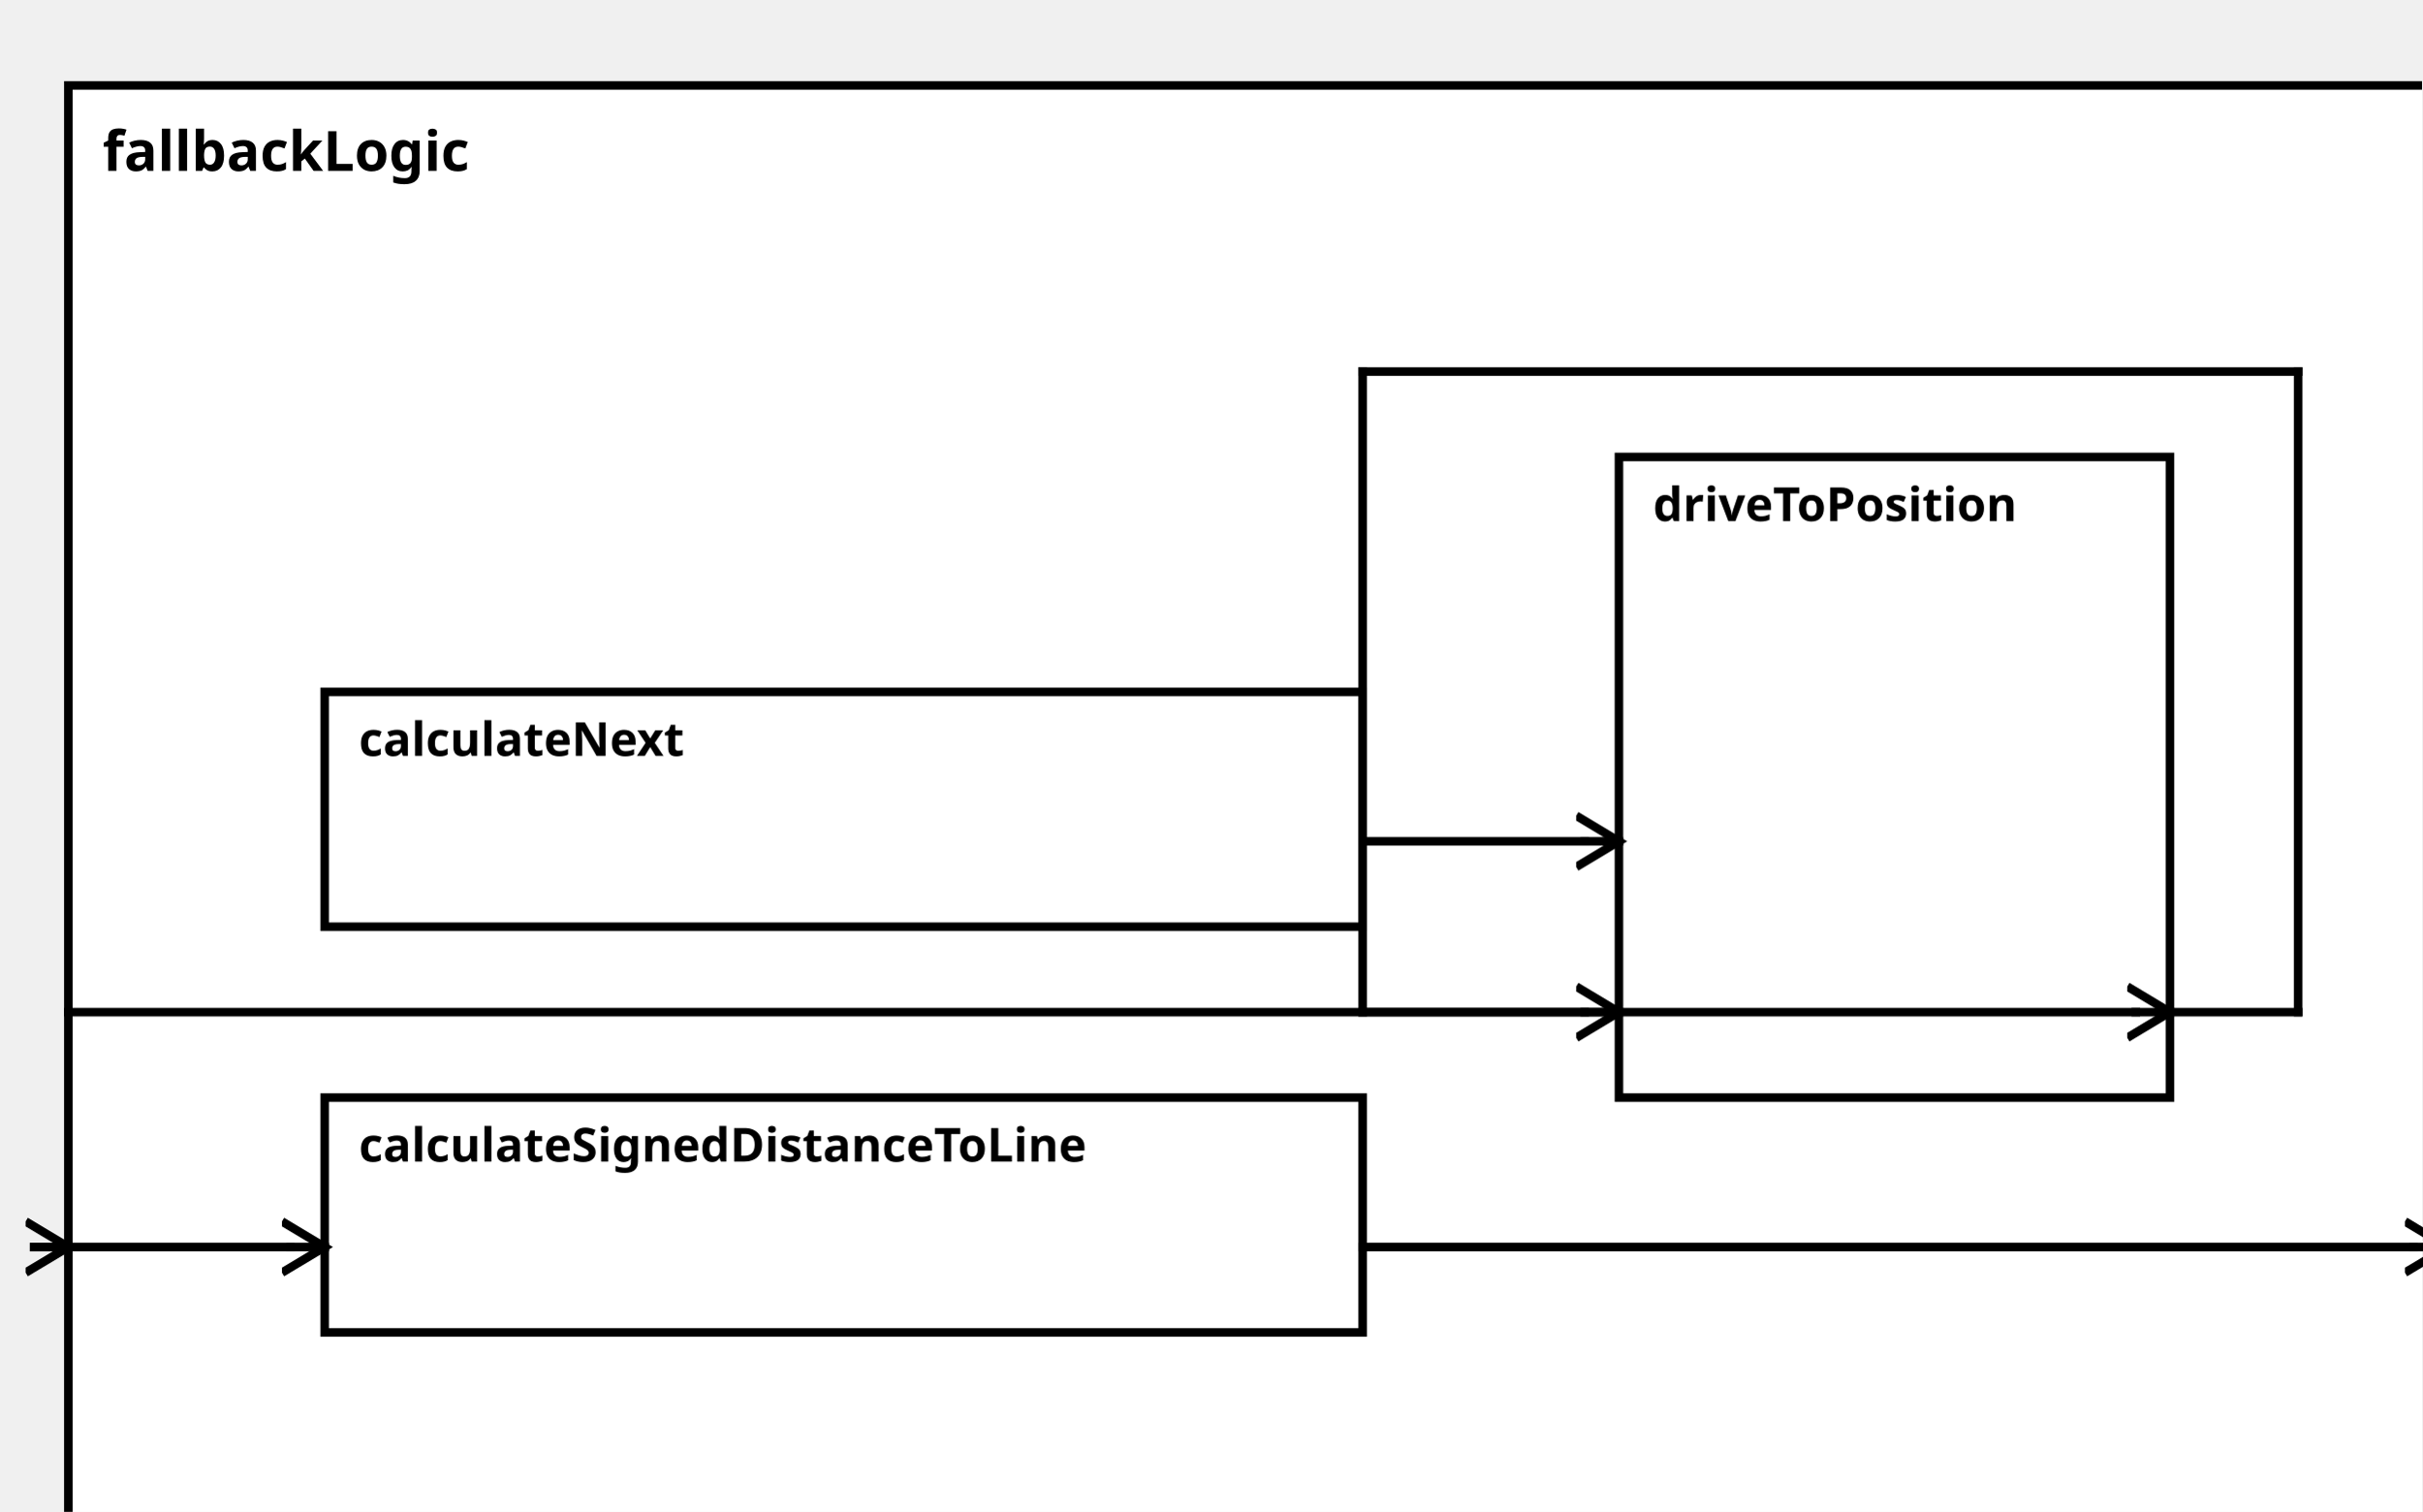
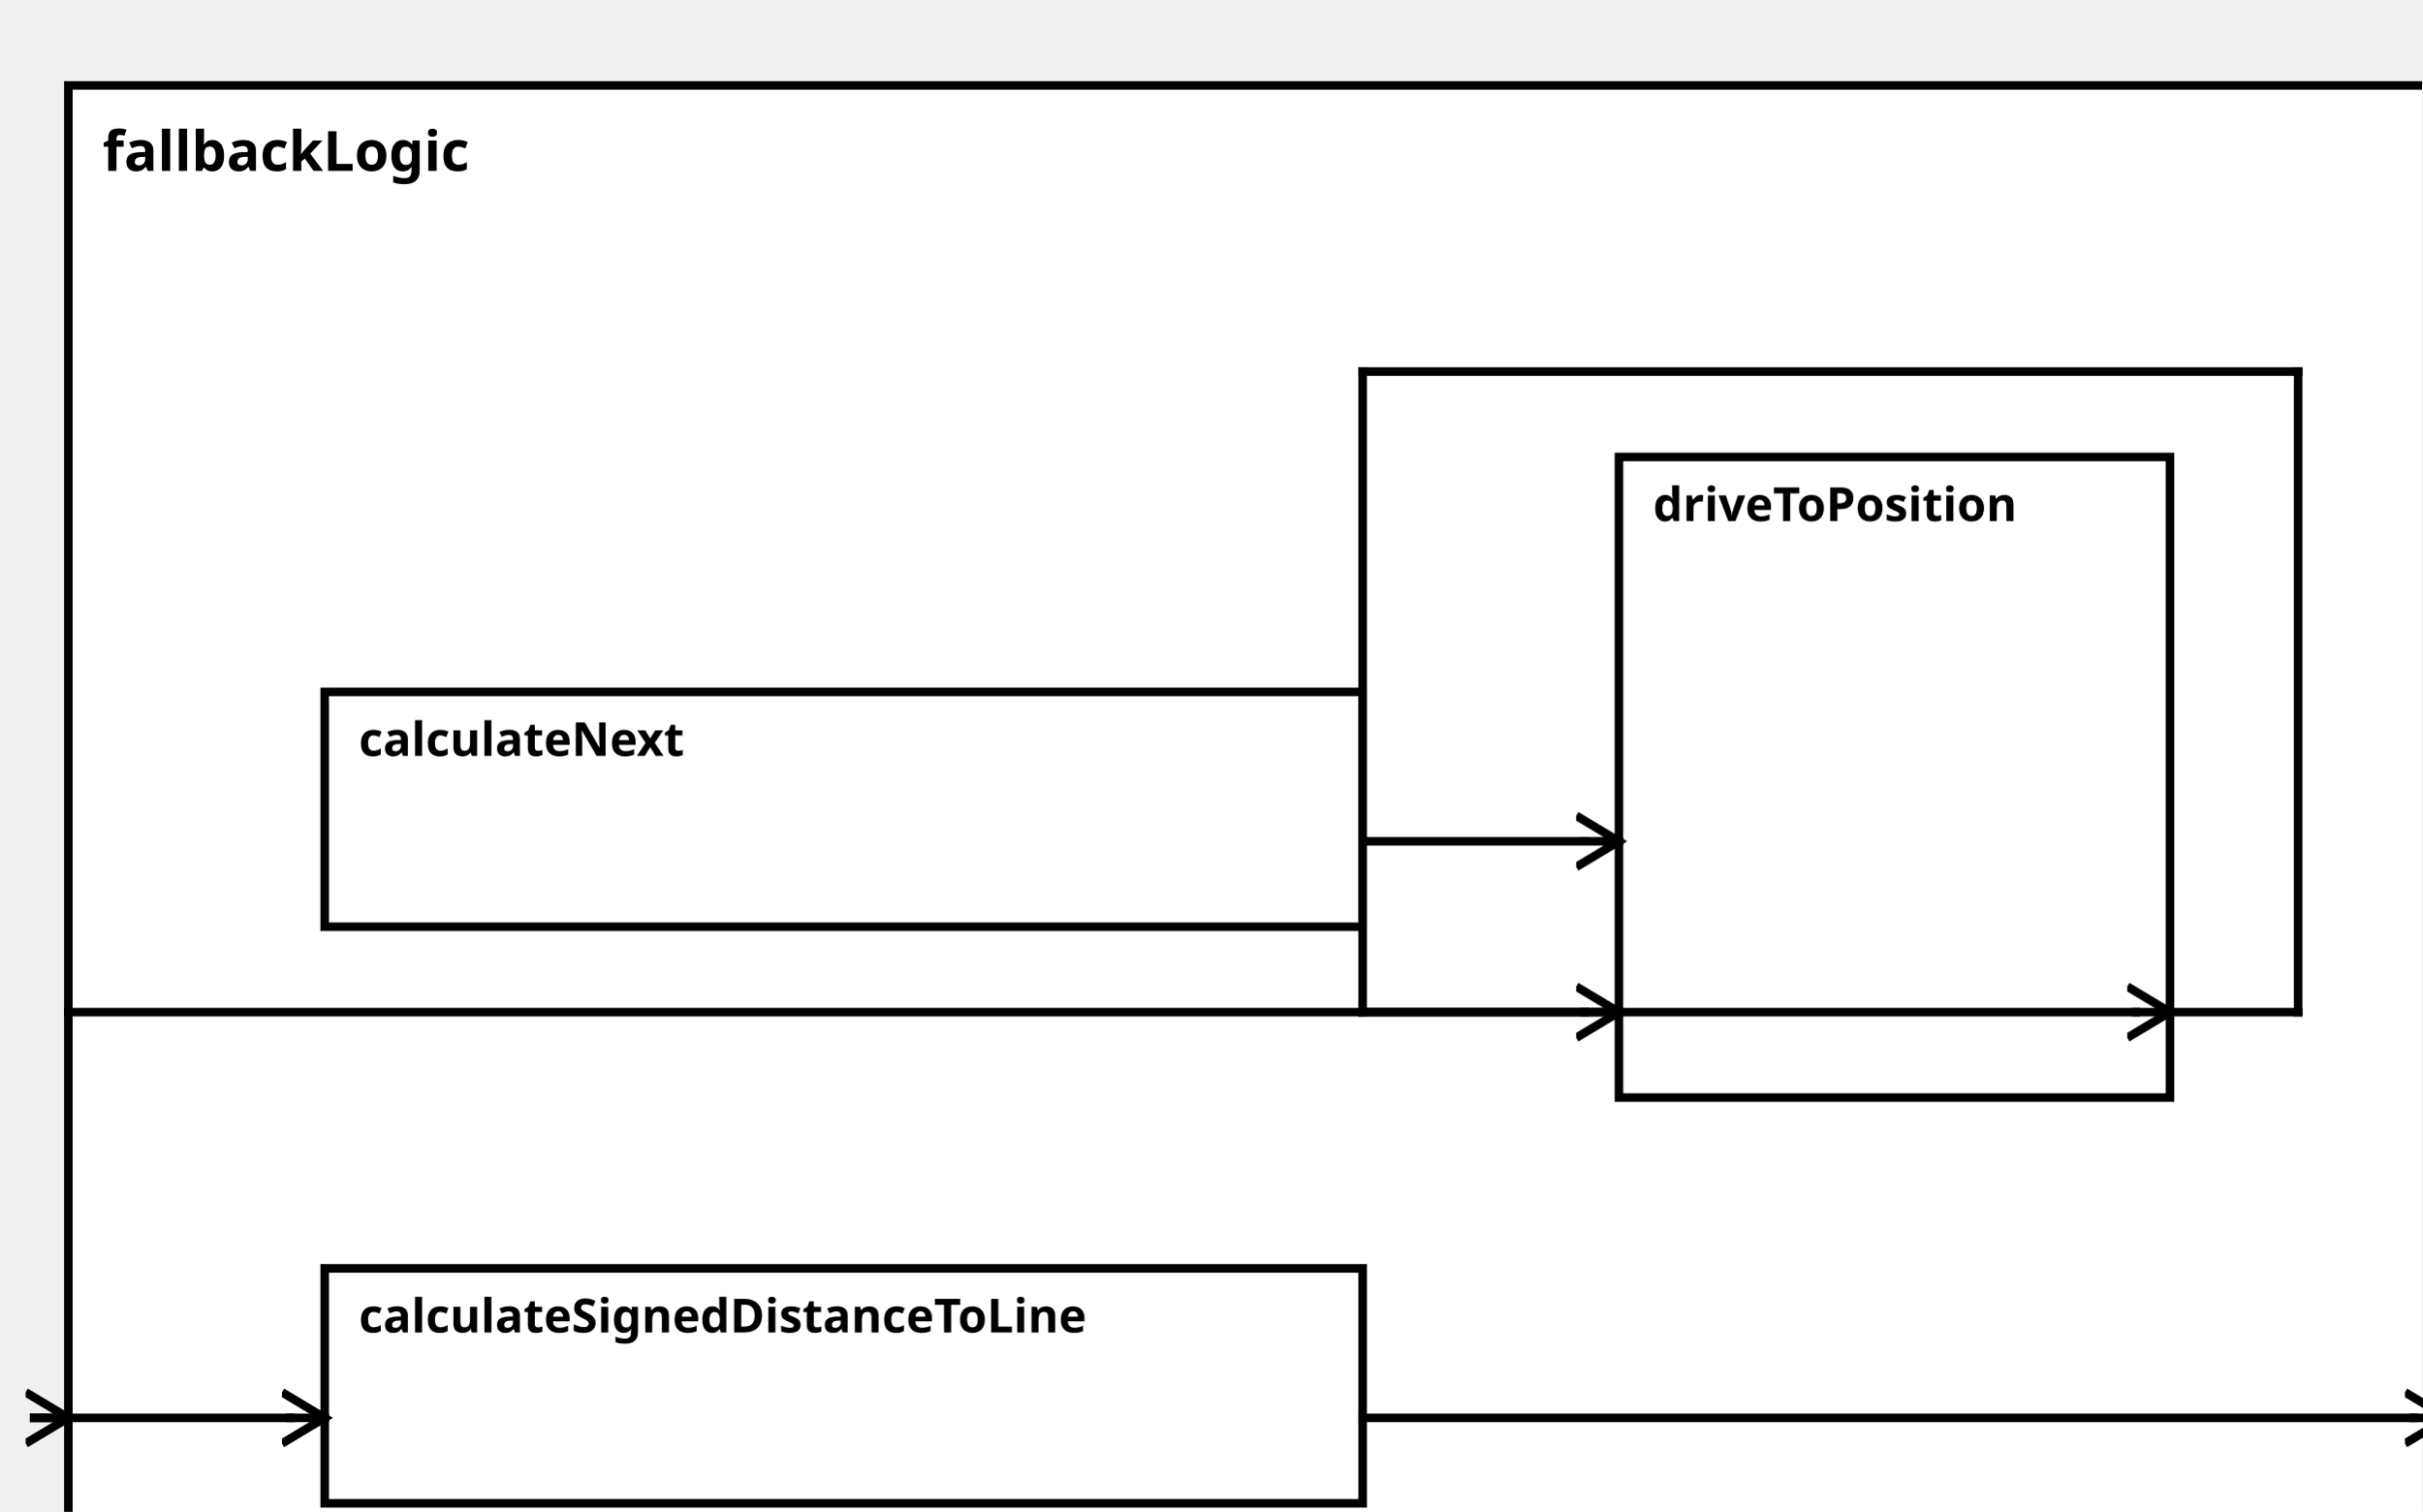
<svg xmlns="http://www.w3.org/2000/svg" width="100%" height="100%" version="1.1">
  <svg version="1.1">
    <g transform="translate(16 20)">
      <rect id="108" width="557" height="352" style="fill:white;stroke:black;stroke-width:2;fill-opacity:1.0;stroke-opacity:1.0" />
      <text x="8" y="20" style="font-weight: bold" font-family="Verdana" font-size="13" fill="black">
            fallbackLogic
    </text>
    </g>
  </svg>
-   <g transform="translate(76 257)">
+   <g transform="translate(76 297)">
    <rect data-name="autopilot.behavior.driveInsideTurn.fallbackLogic.calculateSignedDistanceToLine" id="111" width="243" height="55" style="fill:white;stroke:black;stroke-width:2;fill-opacity:1.0;stroke-opacity:1.0" />
    <text x="8" y="15" alignment-baseline="middle" style="font-weight: bold" font-family="Verdana" font-size="11" fill="black">
    calculateSignedDistanceToLine
    </text>
  </g>
  <g transform="translate(76 162)">
    <rect data-name="autopilot.behavior.driveInsideTurn.fallbackLogic.calculateNext" id="110" width="243" height="55" style="fill:white;stroke:black;stroke-width:2;fill-opacity:1.0;stroke-opacity:1.0" />
    <text x="8" y="15" alignment-baseline="middle" style="font-weight: bold" font-family="Verdana" font-size="11" fill="black">
    calculateNext
    </text>
  </g>
  <g transform="translate(379 107)">
    <rect data-name="autopilot.behavior.driveInsideTurn.fallbackLogic.driveToPosition" id="112" width="129" height="150" style="fill:white;stroke:black;stroke-width:2;fill-opacity:1.0;stroke-opacity:1.0" />
    <text x="8" y="15" alignment-baseline="middle" style="font-weight: bold" font-family="Verdana" font-size="11" fill="black">
    driveToPosition
    </text>
  </g>
  <defs>
    <marker id="0,0,0" markerWidth="13" markerHeight="13" refX="5" refY="5" orient="auto">
      <polyline points="0,2 5,5 0,8" style="fill:none; stroke:rgb(0,0,0);                     stroke-width:1" />
    </marker>
  </defs>
-   <line stroke-linecap="square" x1="319" y1="292" x2="565" y2="292" style="stroke:rgb(0, 0,0);             stroke-width:2; " />
-   <line stroke-linecap="square" x1="565" y1="292" x2="573" y2="292" style="stroke:rgb(0, 0,0);             stroke-width:2;                 marker-end: url(#0,0,0)             " />
+   <line stroke-linecap="square" x1="319" y1="332" x2="565" y2="332" style="stroke:rgb(0, 0,0);             stroke-width:2; " />
+   <line stroke-linecap="square" x1="565" y1="332" x2="573" y2="332" style="stroke:rgb(0, 0,0);             stroke-width:2;                 marker-end: url(#0,0,0)             " />
  <line stroke-linecap="square" x1="508" y1="237" x2="538" y2="237" style="stroke:rgb(0, 0,0);             stroke-width:2; " />
  <line stroke-linecap="square" x1="538" y1="237" x2="538" y2="87" style="stroke:rgb(0, 0,0);             stroke-width:2; " />
  <line stroke-linecap="square" x1="538" y1="87" x2="319" y2="87" style="stroke:rgb(0, 0,0);             stroke-width:2; " />
  <line stroke-linecap="square" x1="319" y1="87" x2="319" y2="237" style="stroke:rgb(0, 0,0);             stroke-width:2; " />
  <line stroke-linecap="square" x1="319" y1="237" x2="500" y2="237" style="stroke:rgb(0, 0,0);             stroke-width:2; " />
  <line stroke-linecap="square" x1="500" y1="237" x2="508" y2="237" style="stroke:rgb(0, 0,0);             stroke-width:2;                 marker-end: url(#0,0,0)             " />
-   <line stroke-linecap="square" x1="16" y1="292" x2="68" y2="292" style="stroke:rgb(0, 0,0);             stroke-width:2; " />
-   <line stroke-linecap="square" x1="68" y1="292" x2="76" y2="292" style="stroke:rgb(0, 0,0);             stroke-width:2;                 marker-end: url(#0,0,0)             " />
-   <line stroke-linecap="square" x1="16" y1="292" x2="8" y2="292" style="stroke:rgb(0, 0,0);             stroke-width:2; " />
-   <line stroke-linecap="square" x1="8" y1="292" x2="16" y2="292" style="stroke:rgb(0, 0,0);             stroke-width:2;                 marker-end: url(#0,0,0)             " />
+   <line stroke-linecap="square" x1="16" y1="332" x2="68" y2="332" style="stroke:rgb(0, 0,0);             stroke-width:2; " />
+   <line stroke-linecap="square" x1="68" y1="332" x2="76" y2="332" style="stroke:rgb(0, 0,0);             stroke-width:2;                 marker-end: url(#0,0,0)             " />
+   <line stroke-linecap="square" x1="16" y1="332" x2="8" y2="332" style="stroke:rgb(0, 0,0);             stroke-width:2; " />
+   <line stroke-linecap="square" x1="8" y1="332" x2="16" y2="332" style="stroke:rgb(0, 0,0);             stroke-width:2;                 marker-end: url(#0,0,0)             " />
  <line stroke-linecap="square" x1="319" y1="197" x2="371" y2="197" style="stroke:rgb(0, 0,0);             stroke-width:2; " />
  <line stroke-linecap="square" x1="371" y1="197" x2="379" y2="197" style="stroke:rgb(0, 0,0);             stroke-width:2;                 marker-end: url(#0,0,0)             " />
  <line stroke-linecap="square" x1="16" y1="237" x2="371" y2="237" style="stroke:rgb(0, 0,0);             stroke-width:2; " />
  <line stroke-linecap="square" x1="371" y1="237" x2="379" y2="237" style="stroke:rgb(0, 0,0);             stroke-width:2;                 marker-end: url(#0,0,0)             " />
</svg>
